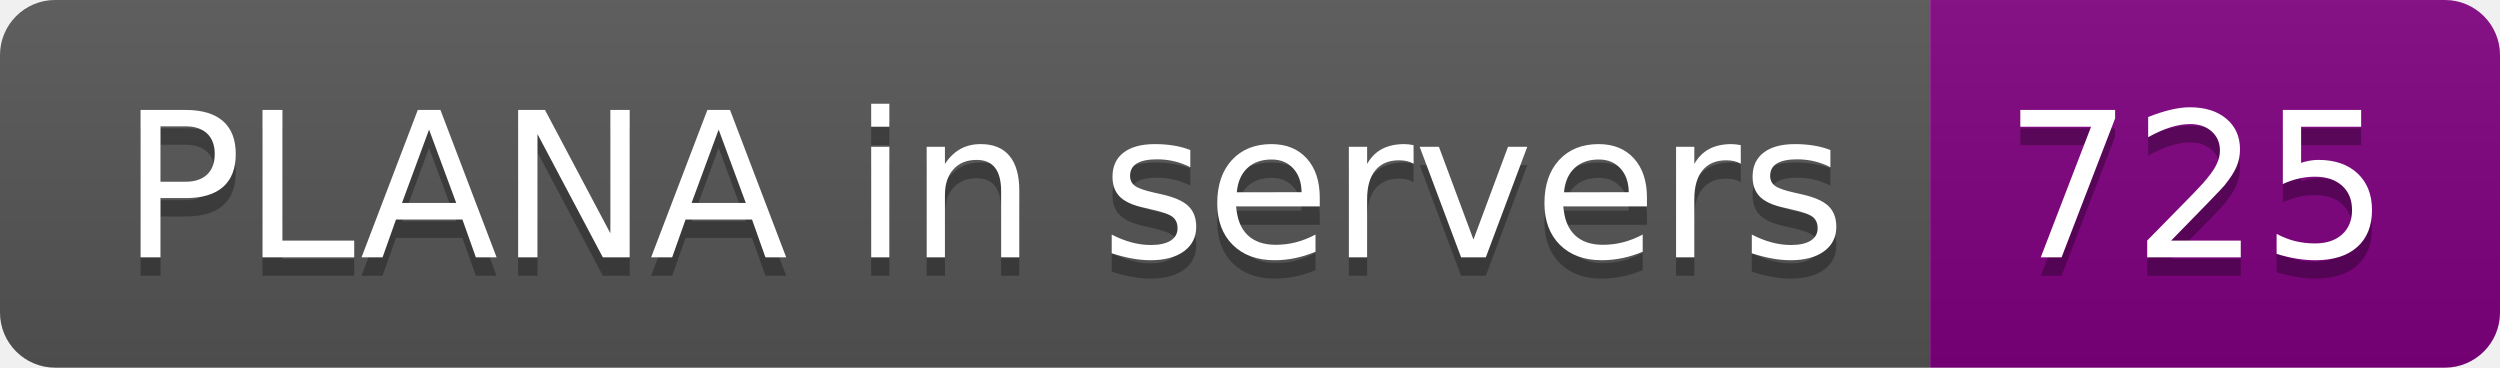
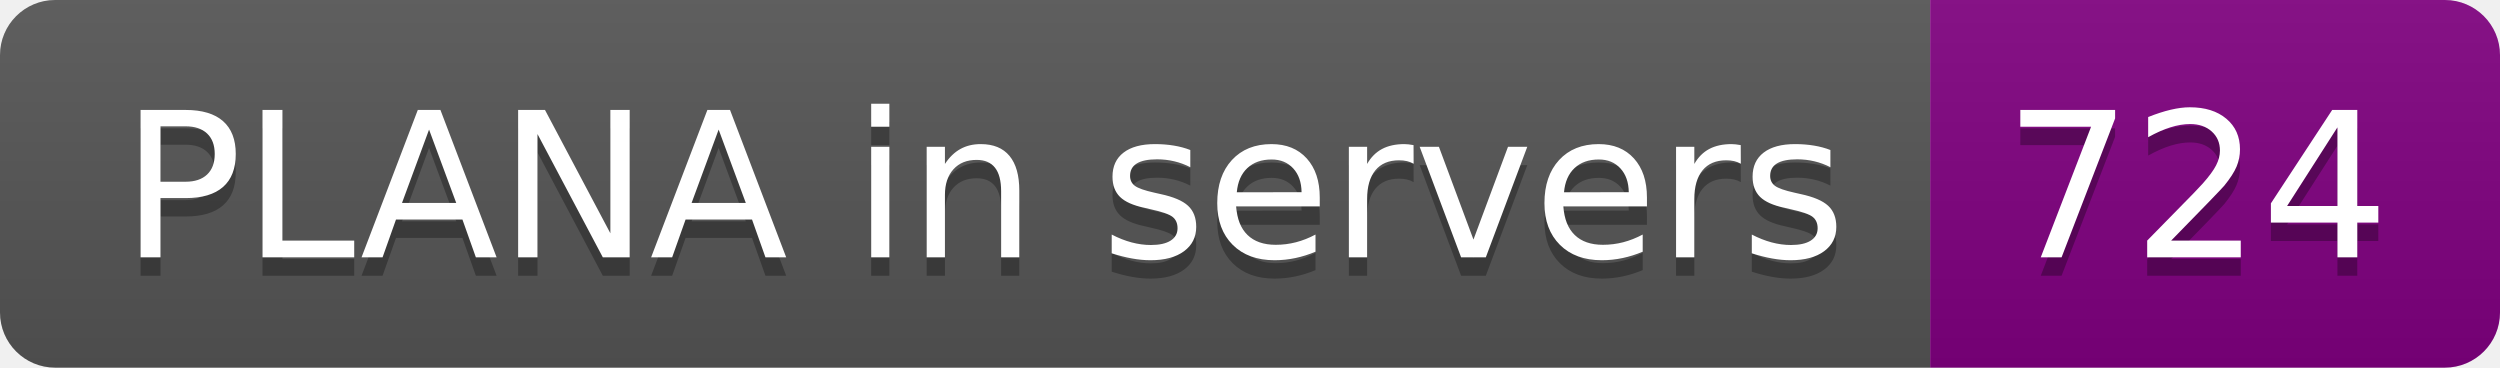
- <svg xmlns="http://www.w3.org/2000/svg" width="136" height="20" role="img" aria-label="PLANA in servers: 725">
+ <svg xmlns="http://www.w3.org/2000/svg" width="136" height="20" role="img" aria-label="PLANA in servers: 724">
  <linearGradient id="s" x2="0" y2="100%">
    <stop offset="0" stop-color="#bbb" stop-opacity=".1" />
    <stop offset="1" stop-opacity=".1" />
  </linearGradient>
  <clipPath id="r">
    <rect width="136" height="20" rx="3" fill="#fff" />
  </clipPath>
  <g clip-path="url(#r)">
    <rect width="105" height="20" fill="#555" />
    <rect x="105" width="31" height="20" fill="purple" />
    <rect width="136" height="20" fill="url(#s)" />
  </g>
  <g fill="#fff" text-anchor="middle" font-family="Verdana,Geneva,DejaVu Sans,sans-serif" text-rendering="geometricPrecision" font-size="110">
    <text aria-hidden="true" x="535" y="150" fill="#010101" fill-opacity=".3" transform="scale(.1)" textLength="950">PLANA in servers</text>
    <text x="535" y="140" transform="scale(.1)" fill="#fff" textLength="950">PLANA in servers</text>
-     <text aria-hidden="true" x="1195" y="150" fill="#010101" fill-opacity=".3" transform="scale(.1)" textLength="210">725</text>
-     <text x="1195" y="140" transform="scale(.1)" fill="#fff" textLength="210">725</text>
+     <text aria-hidden="true" x="1195" y="150" fill="#010101" fill-opacity=".3" transform="scale(.1)" textLength="210">724</text>
+     <text x="1195" y="140" transform="scale(.1)" fill="#fff" textLength="210">724</text>
  </g>
</svg>
